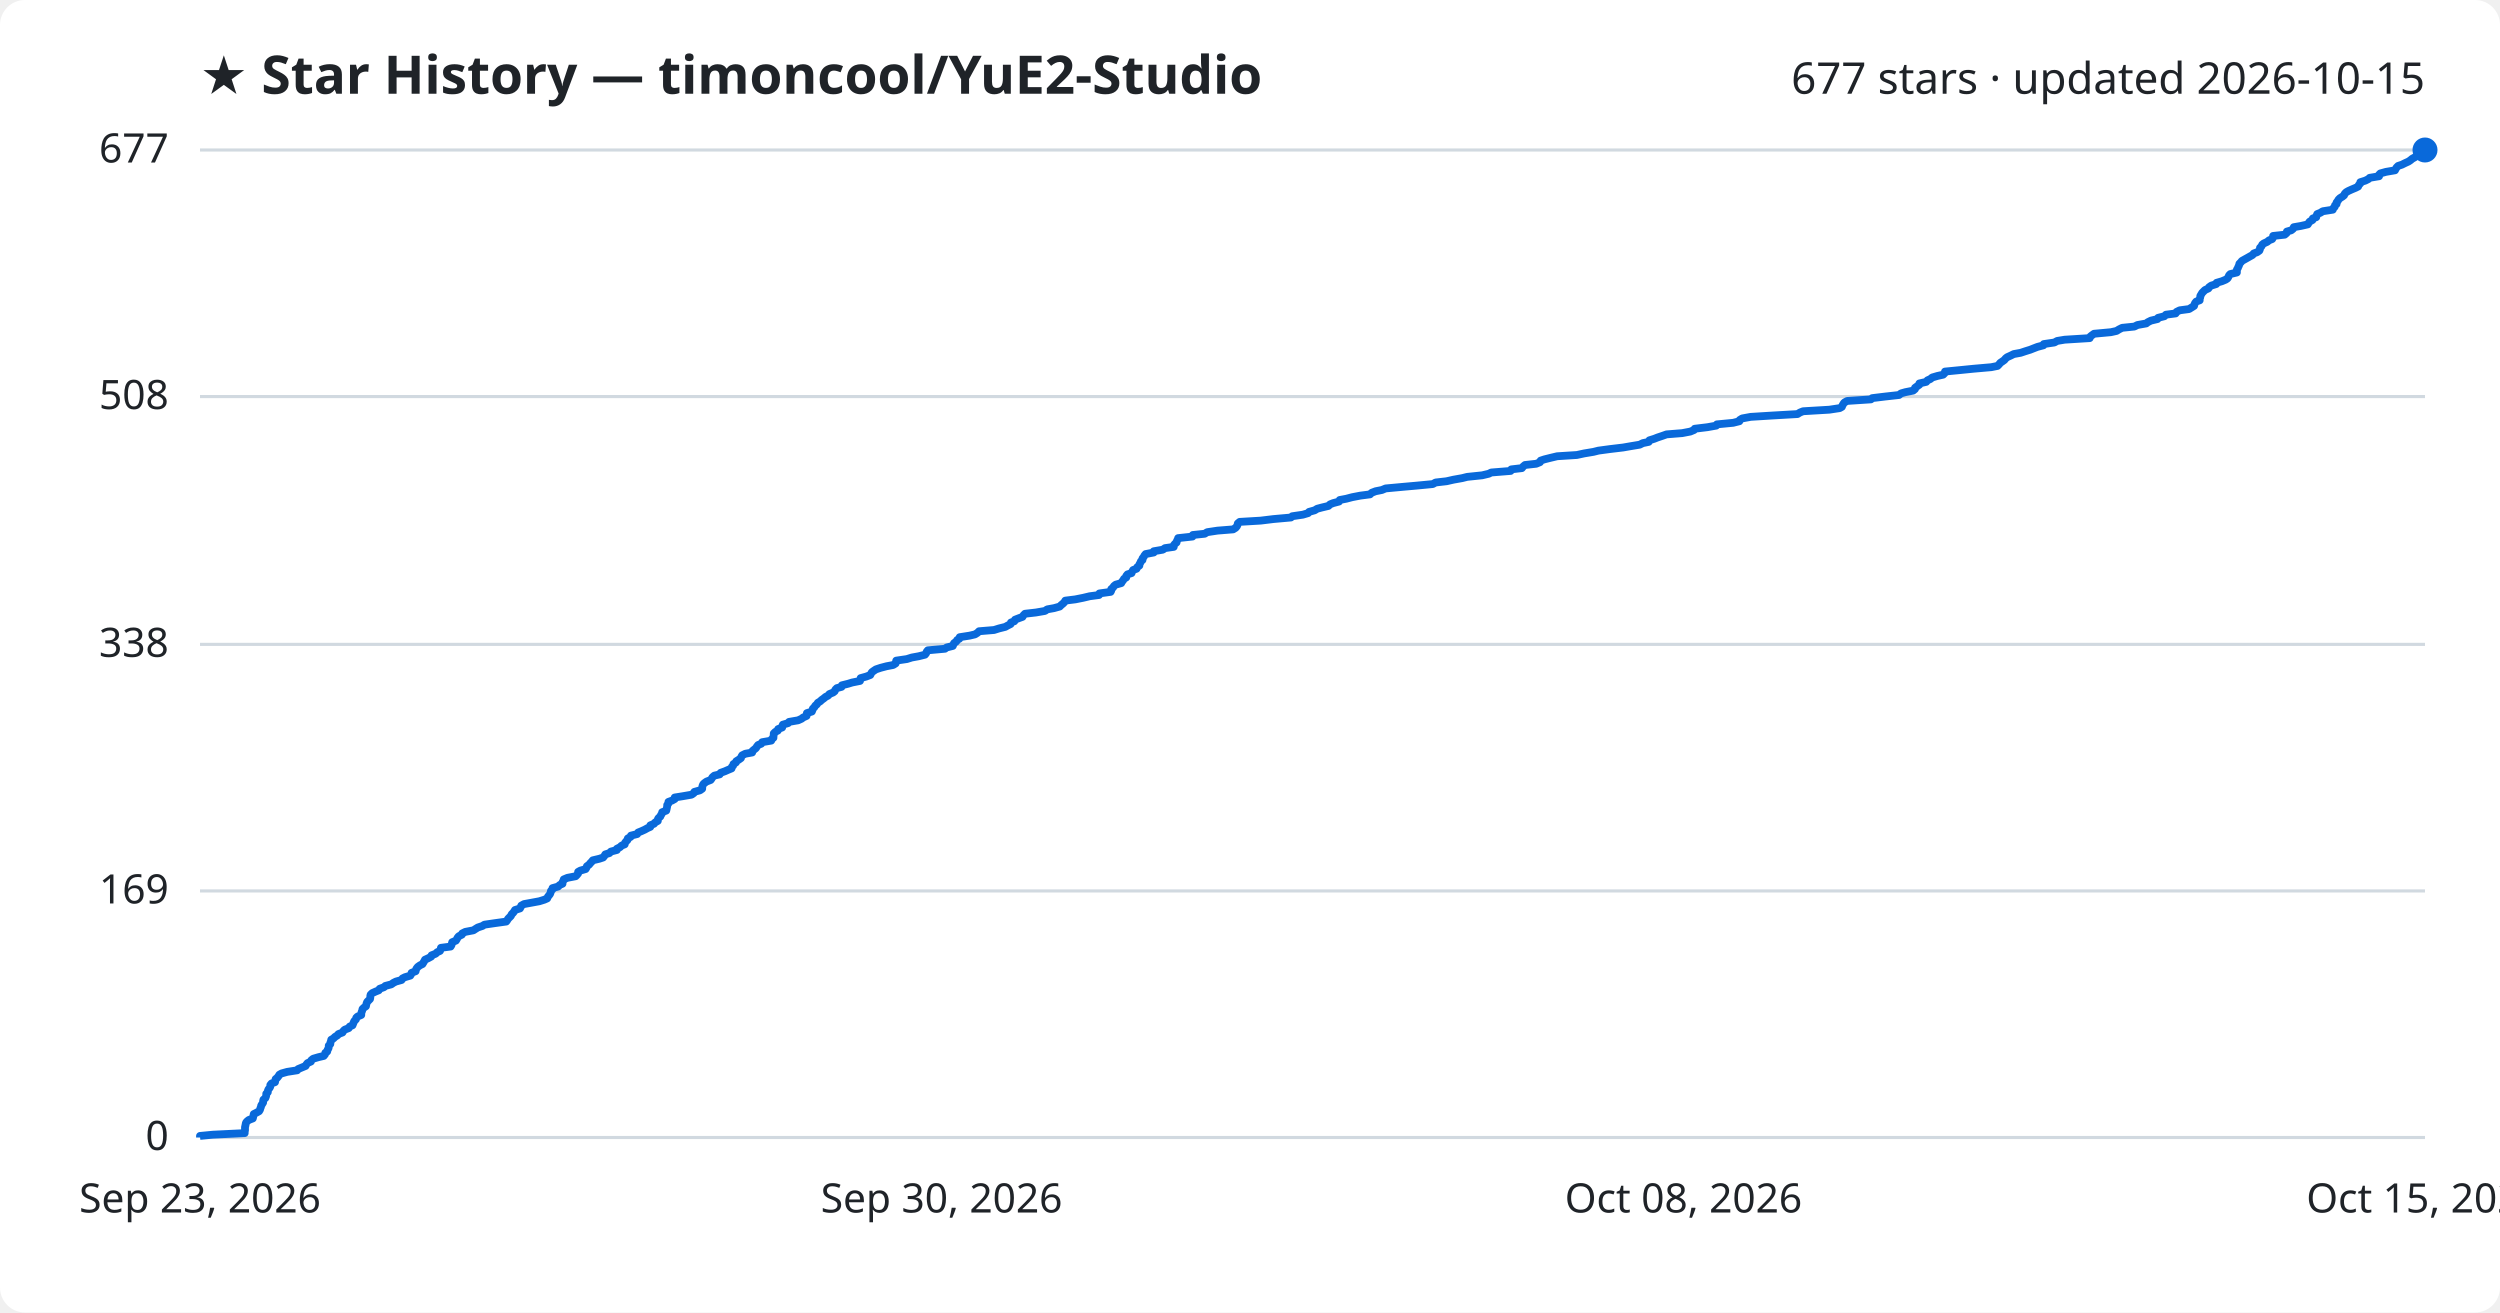
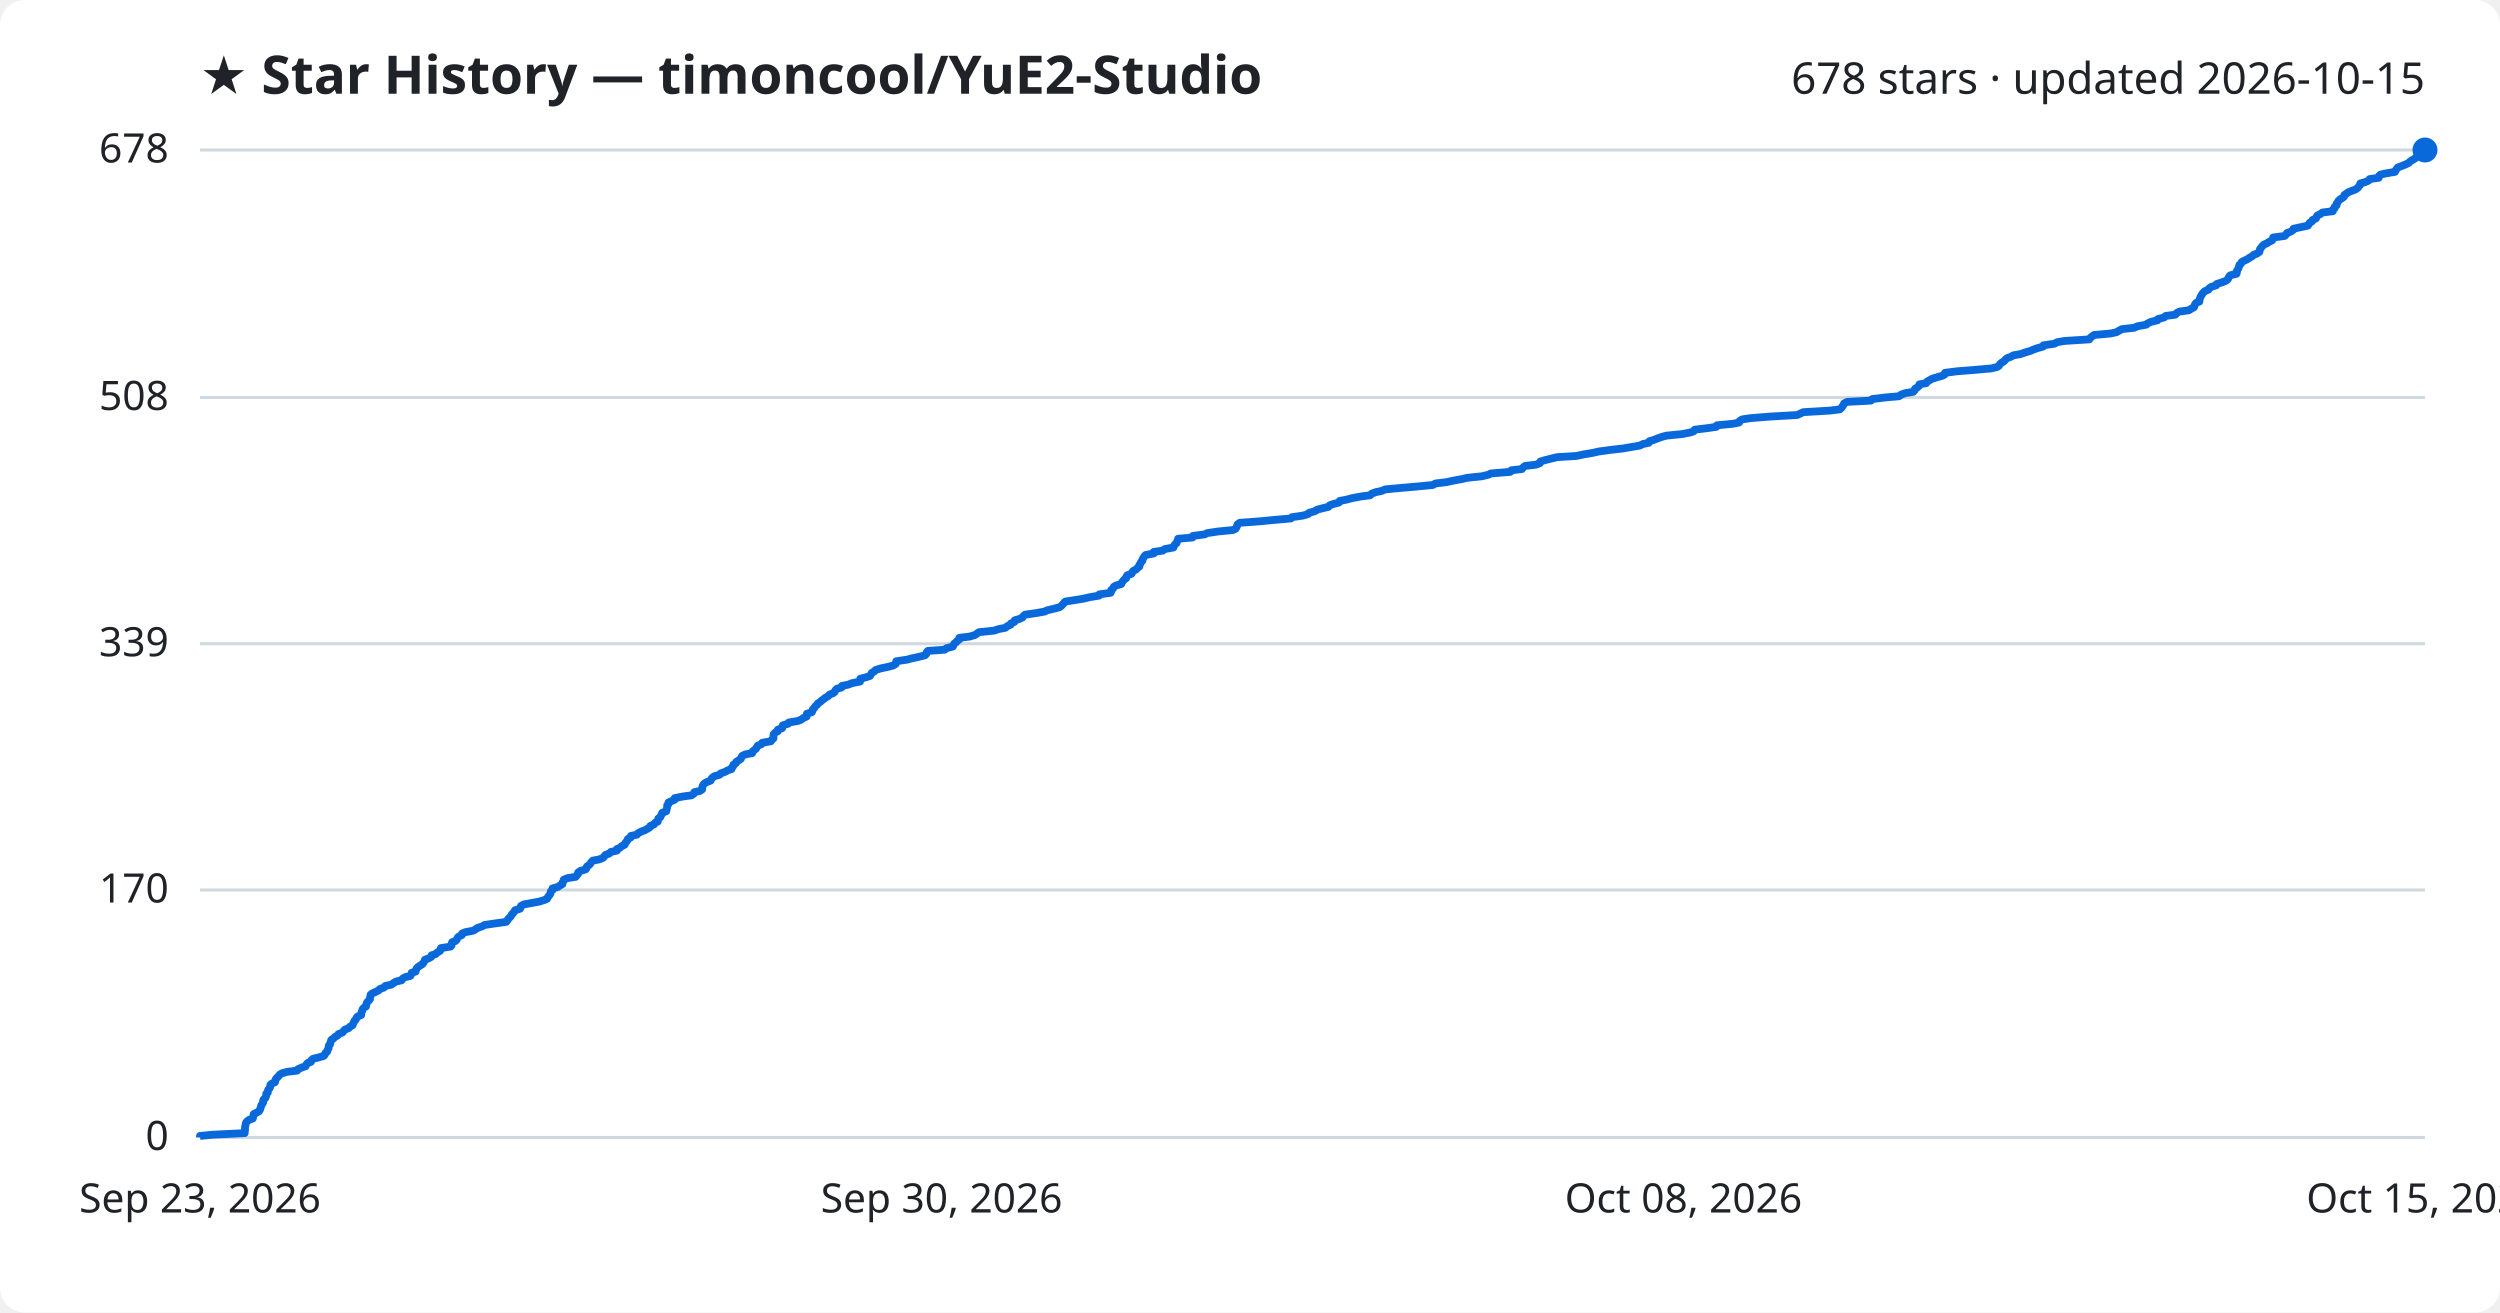
<svg xmlns="http://www.w3.org/2000/svg" viewBox="0 0 800 420" font-family="Segoe UI, sans-serif">
  <rect width="800" height="420" fill="#ffffff" rx="8" />
  <text x="64" y="30" fill="#1f2328" font-size="17" font-weight="700">★ Star History — timoncool/YuE2-Studio</text>
-   <text x="776" y="30" fill="#1f2328" font-size="14" text-anchor="end">677 stars · updated 2026-10-15</text>
+   <text x="776" y="30" fill="#1f2328" font-size="14" text-anchor="end">678 stars · updated 2026-10-15</text>
  <line x1="64" y1="364.0" x2="776" y2="364.0" stroke="#d1d9e0" stroke-width="1" />
  <text x="54" y="368.0" fill="#1f2328" font-size="13" text-anchor="end">0</text>
-   <line x1="64" y1="285.1" x2="776" y2="285.1" stroke="#d1d9e0" stroke-width="1" />
-   <text x="54" y="289.1" fill="#1f2328" font-size="13" text-anchor="end">169</text>
-   <line x1="64" y1="206.2" x2="776" y2="206.2" stroke="#d1d9e0" stroke-width="1" />
-   <text x="54" y="210.2" fill="#1f2328" font-size="13" text-anchor="end">338</text>
-   <line x1="64" y1="126.9" x2="776" y2="126.9" stroke="#d1d9e0" stroke-width="1" />
-   <text x="54" y="130.9" fill="#1f2328" font-size="13" text-anchor="end">508</text>
+   <line x1="64" y1="284.8" x2="776" y2="284.8" stroke="#d1d9e0" stroke-width="1" />
+   <text x="54" y="288.8" fill="#1f2328" font-size="13" text-anchor="end">170</text>
+   <line x1="64" y1="206.0" x2="776" y2="206.0" stroke="#d1d9e0" stroke-width="1" />
+   <text x="54" y="210.0" fill="#1f2328" font-size="13" text-anchor="end">339</text>
+   <line x1="64" y1="127.2" x2="776" y2="127.2" stroke="#d1d9e0" stroke-width="1" />
+   <text x="54" y="131.2" fill="#1f2328" font-size="13" text-anchor="end">508</text>
  <line x1="64" y1="48.0" x2="776" y2="48.0" stroke="#d1d9e0" stroke-width="1" />
-   <text x="54" y="52.0" fill="#1f2328" font-size="13" text-anchor="end">677</text>
-   <path d="M64.0,364.0 L64.0,363.5 L68.1,363.1 L78.3,362.6 L78.3,362.1 L78.4,361.7 L78.4,361.2 L78.4,360.7 L78.5,360.3 L78.6,359.8 L78.7,359.3 L79.0,358.9 L79.6,358.4 L80.9,357.9 L81.0,357.5 L81.1,357.0 L81.2,356.5 L82.0,356.1 L82.9,355.6 L83.2,355.1 L83.3,354.7 L83.5,354.2 L83.6,353.7 L83.9,353.3 L84.2,352.8 L84.2,352.3 L84.3,351.9 L84.9,351.4 L85.1,350.9 L85.2,350.5 L85.2,350.0 L85.7,349.5 L85.7,349.1 L85.9,348.6 L86.3,348.1 L86.5,347.7 L86.5,347.2 L86.9,346.7 L88.0,346.3 L88.1,345.8 L88.2,345.3 L88.7,344.9 L89.1,344.4 L89.4,343.9 L90.1,343.5 L91.9,343.0 L95.1,342.5 L95.4,342.1 L96.6,341.6 L97.8,341.1 L98.0,340.7 L98.4,340.2 L99.5,339.7 L99.6,339.3 L100.2,338.8 L101.9,338.3 L103.6,337.9 L104.0,337.4 L104.1,336.9 L104.7,336.5 L104.8,336.0 L105.1,335.5 L105.2,335.1 L105.2,334.6 L105.7,334.1 L105.7,333.7 L105.9,333.2 L106.0,332.7 L106.7,332.3 L107.2,331.8 L108.0,331.3 L108.3,330.9 L109.6,330.4 L109.9,329.9 L110.3,329.5 L111.6,329.0 L111.9,328.5 L112.8,328.1 L113.0,327.6 L113.2,327.1 L113.4,326.7 L113.9,326.2 L114.0,325.7 L114.4,325.3 L115.6,324.8 L115.6,324.3 L115.7,323.9 L115.9,323.4 L116.0,322.9 L116.4,322.5 L117.1,322.0 L117.2,321.5 L117.3,321.1 L117.5,320.6 L118.0,320.1 L118.4,319.7 L118.5,319.2 L118.5,318.7 L118.6,318.3 L119.1,317.8 L120.2,317.3 L121.2,316.9 L121.5,316.4 L122.9,315.9 L123.3,315.5 L125.2,315.0 L125.9,314.5 L126.7,314.1 L128.5,313.6 L128.8,313.1 L129.6,312.7 L131.3,312.2 L131.6,311.7 L131.7,311.3 L133.0,310.8 L133.1,310.3 L133.3,309.9 L133.7,309.4 L134.4,308.9 L135.2,308.5 L135.5,308.0 L135.8,307.5 L136.0,307.1 L137.1,306.6 L138.0,306.1 L138.1,305.7 L139.4,305.2 L139.9,304.7 L140.8,304.3 L141.0,303.8 L141.1,303.3 L144.2,302.9 L144.5,302.4 L144.6,301.9 L144.7,301.5 L145.9,301.0 L146.2,300.5 L146.4,300.1 L146.8,299.6 L147.8,299.1 L147.9,298.7 L148.9,298.2 L151.5,297.7 L152.1,297.3 L152.9,296.8 L154.4,296.3 L155.0,295.9 L158.4,295.4 L162.0,294.9 L162.3,294.5 L162.6,294.0 L163.1,293.5 L163.5,293.1 L163.7,292.6 L164.2,292.1 L164.5,291.7 L164.8,291.2 L166.4,290.7 L166.6,290.3 L166.8,289.8 L167.7,289.3 L169.9,288.9 L172.6,288.4 L174.2,287.9 L175.1,287.5 L175.3,287.0 L175.7,286.5 L176.0,286.1 L176.2,285.6 L176.3,285.1 L176.8,284.6 L176.8,284.2 L178.6,283.7 L179.1,283.2 L180.0,282.8 L180.0,282.3 L180.3,281.8 L180.4,281.4 L181.6,280.9 L184.2,280.4 L184.6,280.0 L185.0,279.5 L185.0,279.0 L185.7,278.6 L187.4,278.1 L187.7,277.6 L187.8,277.2 L188.5,276.7 L188.9,276.2 L189.3,275.8 L189.7,275.3 L191.8,274.8 L193.0,274.4 L193.4,273.9 L193.7,273.4 L195.0,273.0 L195.5,272.5 L197.4,272.0 L197.4,271.6 L198.4,271.1 L198.9,270.6 L199.9,270.2 L200.0,269.7 L200.4,269.2 L200.8,268.8 L200.9,268.3 L201.8,267.8 L201.9,267.4 L203.9,266.9 L204.2,266.4 L205.2,266.0 L206.3,265.5 L207.2,265.0 L208.1,264.6 L208.1,264.1 L209.3,263.6 L209.6,263.2 L210.5,262.7 L210.5,262.2 L210.7,261.8 L211.3,261.3 L211.5,260.8 L211.8,260.4 L211.9,259.9 L213.2,259.4 L213.3,259.0 L213.4,258.5 L213.5,258.0 L213.5,257.6 L213.9,257.1 L213.9,256.6 L215.0,256.2 L215.9,255.7 L215.9,255.2 L218.4,254.8 L221.3,254.3 L222.0,253.8 L222.2,253.4 L224.0,252.9 L224.7,252.4 L224.7,252.0 L224.8,251.5 L225.0,251.0 L225.4,250.6 L226.1,250.1 L227.4,249.6 L227.7,249.2 L228.0,248.7 L228.6,248.2 L230.3,247.8 L230.6,247.3 L232.0,246.8 L232.9,246.4 L234.1,245.9 L234.2,245.4 L234.6,245.0 L234.7,244.5 L235.5,244.0 L235.6,243.6 L236.4,243.1 L237.1,242.6 L237.2,242.2 L237.5,241.7 L238.5,241.2 L240.7,240.8 L240.8,240.3 L241.4,239.8 L241.9,239.4 L242.2,238.9 L242.6,238.4 L243.6,238.0 L243.9,237.5 L246.8,237.0 L246.9,236.6 L247.5,236.1 L247.5,235.6 L247.6,235.2 L247.6,234.7 L248.1,234.2 L248.9,233.8 L249.0,233.3 L250.3,232.8 L250.3,232.4 L250.5,231.9 L252.2,231.4 L252.5,231.0 L255.4,230.5 L256.5,230.0 L257.0,229.6 L258.1,229.1 L258.2,228.6 L258.2,228.2 L259.8,227.7 L260.0,227.2 L260.1,226.8 L260.6,226.3 L260.9,225.8 L261.4,225.4 L261.7,224.9 L262.5,224.4 L262.9,224.0 L263.6,223.5 L264.2,223.0 L265.0,222.6 L265.4,222.1 L266.6,221.6 L267.1,221.2 L267.3,220.7 L267.8,220.2 L269.3,219.8 L269.4,219.3 L271.4,218.8 L272.7,218.4 L275.2,217.9 L275.3,217.4 L275.4,217.0 L277.2,216.5 L278.5,216.0 L278.7,215.6 L279.0,215.1 L279.7,214.6 L280.3,214.2 L281.8,213.7 L283.7,213.2 L285.8,212.8 L286.6,212.3 L286.7,211.8 L286.8,211.4 L290.2,210.9 L291.8,210.4 L294.0,210.0 L296.0,209.5 L296.4,209.0 L296.5,208.6 L296.9,208.1 L302.4,207.6 L302.9,207.2 L304.9,206.7 L305.1,206.2 L305.3,205.8 L306.0,205.3 L306.3,204.8 L307.0,204.4 L307.1,203.9 L310.3,203.4 L312.0,203.0 L312.8,202.5 L313.3,202.0 L318.1,201.6 L319.7,201.1 L321.7,200.6 L322.4,200.2 L323.4,199.7 L323.5,199.2 L324.6,198.8 L324.8,198.3 L326.1,197.8 L327.2,197.4 L327.5,196.9 L328.0,196.4 L331.5,196.0 L334.4,195.5 L335.1,195.0 L337.3,194.6 L339.1,194.1 L339.6,193.6 L340.1,193.2 L340.6,192.7 L340.9,192.2 L344.1,191.8 L346.6,191.3 L348.7,190.8 L351.7,190.4 L351.8,189.9 L355.4,189.4 L355.6,189.0 L355.6,188.5 L356.2,188.0 L356.4,187.6 L357.0,187.1 L358.8,186.6 L359.0,186.2 L359.4,185.7 L359.7,185.2 L360.4,184.8 L360.4,184.3 L360.8,183.8 L362.1,183.4 L362.3,182.9 L362.6,182.4 L363.7,182.0 L363.9,181.5 L364.6,181.0 L364.6,180.6 L364.9,180.1 L365.1,179.6 L365.6,179.2 L365.6,178.7 L366.0,178.2 L366.2,177.8 L366.6,177.3 L369.2,176.8 L369.2,176.4 L372.1,175.9 L372.8,175.4 L375.6,175.0 L375.6,174.5 L376.0,174.0 L376.5,173.6 L376.6,173.1 L376.9,172.6 L377.0,172.2 L381.6,171.7 L381.7,171.2 L385.5,170.8 L386.3,170.3 L389.6,169.8 L394.6,169.4 L395.4,168.9 L395.8,168.4 L396.0,168.0 L396.1,167.5 L396.7,167.0 L403.4,166.6 L407.5,166.1 L413.1,165.6 L413.5,165.2 L416.9,164.7 L418.6,164.2 L418.9,163.8 L420.7,163.3 L421.5,162.8 L423.0,162.4 L425.1,161.9 L425.6,161.4 L426.6,161.0 L428.5,160.5 L428.7,160.0 L430.8,159.6 L432.7,159.1 L435.3,158.6 L438.4,158.2 L438.9,157.7 L440.2,157.2 L442.2,156.8 L443.4,156.3 L448.8,155.8 L453.3,155.4 L458.5,154.9 L459.4,154.4 L462.9,154.0 L465.1,153.5 L467.9,153.0 L469.5,152.6 L474.3,152.1 L476.4,151.6 L477.2,151.2 L483.4,150.7 L483.6,150.2 L487.0,149.8 L487.4,149.3 L488.0,148.8 L491.6,148.4 L492.8,147.9 L493.0,147.4 L494.2,147.0 L496.2,146.5 L498.3,146.0 L504.6,145.6 L506.9,145.1 L509.9,144.6 L511.5,144.2 L515.2,143.7 L519.4,143.2 L521.7,142.8 L524.7,142.3 L525.7,141.8 L527.6,141.4 L527.8,140.9 L529.4,140.4 L530.4,140.0 L531.9,139.5 L533.3,139.0 L538.3,138.6 L540.9,138.1 L542.1,137.6 L542.3,137.2 L546.4,136.7 L549.2,136.2 L549.4,135.8 L554.6,135.3 L556.6,134.8 L556.7,134.4 L557.5,133.9 L560.2,133.4 L566.6,133.0 L575.2,132.5 L576.0,132.0 L577.0,131.6 L585.4,131.1 L588.7,130.6 L589.4,130.2 L589.6,129.7 L589.9,129.2 L590.2,128.8 L591.1,128.3 L598.7,127.8 L599.1,127.4 L603.2,126.9 L607.7,126.4 L608.3,125.9 L609.7,125.5 L612.2,125.0 L612.8,124.5 L612.8,124.1 L613.5,123.6 L614.2,123.1 L614.2,122.7 L616.4,122.2 L616.8,121.7 L617.7,121.3 L618.3,120.8 L620.0,120.3 L621.8,119.9 L622.3,119.4 L622.4,118.9 L626.5,118.5 L631.5,118.0 L637.2,117.5 L639.2,117.1 L639.7,116.6 L640.1,116.1 L640.7,115.7 L641.4,115.2 L641.8,114.7 L642.3,114.3 L643.4,113.8 L644.4,113.3 L646.6,112.9 L648.1,112.4 L649.7,111.9 L650.7,111.5 L652.0,111.0 L653.9,110.5 L654.0,110.1 L657.4,109.6 L658.3,109.1 L660.7,108.7 L668.7,108.2 L668.9,107.7 L669.4,107.3 L670.1,106.8 L675.5,106.3 L677.3,105.9 L678.1,105.4 L679.1,104.9 L683.0,104.5 L684.0,104.0 L686.8,103.5 L687.3,103.1 L688.3,102.6 L690.4,102.1 L690.6,101.7 L692.6,101.2 L693.1,100.7 L696.2,100.3 L696.5,99.8 L697.5,99.3 L700.5,98.9 L701.3,98.4 L702.1,97.9 L702.2,97.5 L702.4,97.0 L702.8,96.5 L703.9,96.1 L703.9,95.6 L704.1,95.1 L704.1,94.7 L704.4,94.2 L704.7,93.7 L705.1,93.3 L705.6,92.8 L706.7,92.3 L706.9,91.9 L707.6,91.4 L709.2,90.9 L709.3,90.5 L711.0,90.0 L712.2,89.5 L712.8,89.1 L713.1,88.6 L713.3,88.1 L713.7,87.7 L715.8,87.2 L715.8,86.7 L715.8,86.3 L716.1,85.8 L716.3,85.3 L716.5,84.9 L716.6,84.4 L717.1,83.9 L717.4,83.5 L718.3,83.0 L719.2,82.5 L719.9,82.1 L720.8,81.6 L721.2,81.1 L722.3,80.7 L723.0,80.2 L723.2,79.7 L723.2,79.3 L723.7,78.8 L723.9,78.3 L724.4,77.9 L725.5,77.4 L726.1,76.9 L727.1,76.5 L727.4,76.0 L727.4,75.5 L731.1,75.1 L731.7,74.6 L731.8,74.1 L733.2,73.7 L733.8,73.2 L734.0,72.7 L736.3,72.3 L738.5,71.8 L738.8,71.3 L739.1,70.9 L740.0,70.4 L740.1,69.9 L741.2,69.5 L741.3,69.0 L741.5,68.5 L742.5,68.1 L743.3,67.6 L746.5,67.1 L746.6,66.7 L747.1,66.2 L747.2,65.7 L747.7,65.3 L747.7,64.8 L748.1,64.3 L748.3,63.9 L748.8,63.4 L749.6,62.9 L750.1,62.5 L750.3,62.0 L750.8,61.5 L751.5,61.1 L752.6,60.6 L753.8,60.1 L754.6,59.7 L754.8,59.2 L755.3,58.7 L755.3,58.3 L756.9,57.8 L757.9,57.3 L758.3,56.9 L761.3,56.4 L761.3,55.9 L761.7,55.5 L763.5,55.0 L766.4,54.5 L766.6,54.1 L766.9,53.6 L767.4,53.1 L768.6,52.7 L769.6,52.2 L770.7,51.7 L771.3,51.3 L771.9,50.8 L772.8,50.3 L773.2,49.9 L774.5,49.4 L774.5,48.9 L774.9,48.5 L776.0,48.0 L776.0,48.0" fill="none" stroke="#0969da" stroke-width="2.5" stroke-linejoin="round" />
+   <text x="54" y="52.0" fill="#1f2328" font-size="13" text-anchor="end">678</text>
+   <path d="M64.0,364.0 L64.0,363.5 L68.1,363.1 L78.3,362.6 L78.3,362.1 L78.4,361.7 L78.4,361.2 L78.4,360.7 L78.5,360.3 L78.6,359.8 L78.7,359.3 L79.0,358.9 L79.6,358.4 L80.9,357.9 L81.0,357.5 L81.1,357.0 L81.2,356.5 L82.0,356.1 L82.9,355.6 L83.2,355.1 L83.3,354.7 L83.5,354.2 L83.6,353.7 L83.9,353.3 L84.2,352.8 L84.2,352.3 L84.3,351.9 L84.9,351.4 L85.1,350.9 L85.2,350.5 L85.2,350.0 L85.7,349.6 L85.7,349.1 L85.9,348.6 L86.3,348.2 L86.5,347.7 L86.5,347.2 L86.9,346.8 L88.0,346.3 L88.1,345.8 L88.2,345.4 L88.6,344.9 L89.1,344.4 L89.4,344.0 L90.1,343.5 L91.8,343.0 L95.1,342.6 L95.4,342.1 L96.6,341.6 L97.8,341.2 L98.0,340.7 L98.4,340.2 L99.5,339.8 L99.6,339.3 L100.2,338.8 L101.9,338.4 L103.6,337.9 L104.0,337.4 L104.1,337.0 L104.7,336.5 L104.8,336.0 L105.1,335.6 L105.2,335.1 L105.2,334.6 L105.6,334.2 L105.7,333.7 L105.9,333.2 L106.0,332.8 L106.7,332.3 L107.2,331.8 L108.0,331.4 L108.3,330.9 L109.6,330.4 L109.9,330.0 L110.3,329.5 L111.6,329.0 L111.9,328.6 L112.8,328.1 L113.0,327.6 L113.2,327.2 L113.4,326.7 L113.9,326.2 L114.0,325.8 L114.4,325.3 L115.6,324.8 L115.6,324.4 L115.7,323.9 L115.9,323.5 L116.0,323.0 L116.4,322.5 L117.1,322.1 L117.2,321.6 L117.3,321.1 L117.5,320.7 L118.0,320.2 L118.4,319.7 L118.4,319.3 L118.5,318.8 L118.6,318.3 L119.1,317.9 L120.2,317.4 L121.2,316.9 L121.5,316.5 L122.9,316.0 L123.3,315.5 L125.2,315.1 L125.9,314.6 L126.7,314.1 L128.5,313.7 L128.8,313.2 L129.6,312.7 L131.3,312.3 L131.6,311.8 L131.7,311.3 L133.0,310.9 L133.1,310.4 L133.3,309.9 L133.7,309.5 L134.4,309.0 L135.2,308.5 L135.5,308.1 L135.8,307.6 L136.0,307.1 L137.1,306.7 L138.0,306.2 L138.1,305.7 L139.4,305.3 L139.9,304.8 L140.8,304.3 L141.0,303.9 L141.1,303.4 L144.2,302.9 L144.5,302.5 L144.5,302.0 L144.7,301.5 L145.8,301.1 L146.2,300.6 L146.4,300.1 L146.8,299.7 L147.8,299.2 L147.9,298.7 L148.9,298.3 L151.5,297.8 L152.1,297.4 L152.9,296.9 L154.4,296.4 L155.0,296.0 L158.4,295.5 L162.0,295.0 L162.3,294.6 L162.6,294.1 L163.1,293.6 L163.5,293.2 L163.7,292.7 L164.2,292.2 L164.5,291.8 L164.8,291.3 L166.4,290.8 L166.6,290.4 L166.7,289.9 L167.7,289.4 L169.9,289.0 L172.6,288.5 L174.2,288.0 L175.1,287.6 L175.3,287.1 L175.7,286.6 L176.0,286.2 L176.2,285.7 L176.3,285.2 L176.8,284.8 L176.8,284.3 L178.6,283.8 L179.1,283.4 L180.0,282.9 L180.0,282.4 L180.3,282.0 L180.4,281.5 L181.6,281.0 L184.2,280.6 L184.6,280.1 L185.0,279.6 L185.0,279.2 L185.7,278.7 L187.4,278.2 L187.7,277.8 L187.8,277.3 L188.5,276.8 L188.9,276.4 L189.2,275.9 L189.7,275.4 L191.8,275.0 L193.0,274.5 L193.4,274.0 L193.7,273.6 L195.0,273.1 L195.5,272.6 L197.4,272.2 L197.4,271.7 L198.4,271.3 L198.9,270.8 L199.9,270.3 L200.0,269.9 L200.4,269.4 L200.8,268.9 L200.9,268.5 L201.8,268.0 L201.9,267.5 L203.8,267.1 L204.2,266.6 L205.2,266.1 L206.3,265.7 L207.2,265.2 L208.0,264.7 L208.1,264.3 L209.3,263.8 L209.6,263.3 L210.5,262.9 L210.5,262.4 L210.7,261.9 L211.3,261.5 L211.5,261.0 L211.8,260.5 L211.9,260.1 L213.2,259.6 L213.3,259.1 L213.4,258.7 L213.5,258.2 L213.5,257.7 L213.9,257.3 L213.9,256.8 L215.0,256.3 L215.9,255.9 L215.9,255.4 L218.4,254.9 L221.3,254.5 L222.0,254.0 L222.2,253.5 L224.0,253.1 L224.7,252.6 L224.7,252.1 L224.8,251.7 L225.0,251.2 L225.4,250.7 L226.1,250.3 L227.4,249.8 L227.6,249.3 L227.9,248.9 L228.6,248.4 L230.3,247.9 L230.6,247.5 L232.0,247.0 L232.9,246.5 L234.1,246.1 L234.2,245.6 L234.6,245.2 L234.7,244.7 L235.5,244.2 L235.6,243.8 L236.4,243.3 L237.1,242.8 L237.2,242.4 L237.5,241.9 L238.5,241.4 L240.7,241.0 L240.8,240.5 L241.4,240.0 L241.9,239.6 L242.2,239.1 L242.5,238.6 L243.6,238.2 L243.9,237.7 L246.7,237.2 L246.9,236.8 L247.5,236.3 L247.5,235.8 L247.5,235.4 L247.6,234.9 L248.1,234.4 L248.9,234.0 L248.9,233.5 L250.3,233.0 L250.3,232.6 L250.5,232.1 L252.2,231.6 L252.4,231.2 L255.4,230.7 L256.5,230.2 L257.0,229.8 L258.1,229.3 L258.1,228.8 L258.2,228.4 L259.8,227.9 L260.0,227.4 L260.1,227.0 L260.6,226.5 L260.9,226.0 L261.4,225.6 L261.7,225.1 L262.5,224.6 L262.9,224.2 L263.6,223.7 L264.2,223.2 L265.0,222.8 L265.4,222.3 L266.6,221.8 L267.1,221.4 L267.3,220.9 L267.8,220.4 L269.3,220.0 L269.4,219.5 L271.4,219.1 L272.7,218.6 L275.2,218.1 L275.3,217.7 L275.3,217.2 L277.2,216.7 L278.4,216.3 L278.7,215.8 L279.0,215.3 L279.7,214.9 L280.2,214.4 L281.8,213.9 L283.7,213.5 L285.7,213.0 L286.6,212.5 L286.7,212.1 L286.8,211.6 L290.2,211.1 L291.7,210.7 L294.0,210.2 L296.0,209.7 L296.4,209.3 L296.5,208.8 L296.9,208.3 L302.3,207.9 L302.9,207.4 L304.9,206.9 L305.1,206.5 L305.3,206.0 L306.0,205.5 L306.3,205.1 L307.0,204.6 L307.0,204.1 L310.3,203.7 L312.0,203.2 L312.7,202.7 L313.3,202.3 L318.1,201.8 L319.6,201.3 L321.7,200.9 L322.3,200.4 L323.4,199.9 L323.5,199.5 L324.6,199.0 L324.7,198.5 L326.1,198.1 L327.2,197.6 L327.5,197.1 L328.0,196.7 L331.5,196.2 L334.3,195.7 L335.1,195.3 L337.2,194.8 L339.1,194.3 L339.6,193.9 L340.1,193.4 L340.5,192.9 L340.9,192.5 L344.1,192.0 L346.6,191.6 L348.7,191.1 L351.7,190.6 L351.8,190.2 L355.4,189.7 L355.6,189.2 L355.6,188.8 L356.2,188.3 L356.4,187.8 L357.0,187.4 L358.8,186.9 L359.0,186.4 L359.3,186.0 L359.7,185.5 L360.4,185.0 L360.4,184.6 L360.7,184.1 L362.1,183.6 L362.3,183.2 L362.6,182.7 L363.6,182.2 L363.9,181.8 L364.6,181.3 L364.6,180.8 L364.9,180.4 L365.1,179.9 L365.6,179.4 L365.6,179.0 L365.9,178.5 L366.2,178.0 L366.6,177.6 L369.2,177.1 L369.2,176.6 L372.1,176.2 L372.7,175.7 L375.5,175.2 L375.6,174.8 L375.9,174.3 L376.5,173.8 L376.6,173.4 L376.9,172.9 L377.0,172.4 L381.6,172.0 L381.7,171.5 L385.5,171.0 L386.3,170.6 L389.6,170.1 L394.6,169.6 L395.4,169.2 L395.7,168.7 L395.9,168.2 L396.0,167.8 L396.7,167.3 L403.4,166.8 L407.5,166.4 L413.1,165.9 L413.4,165.5 L416.9,165.0 L418.6,164.5 L418.9,164.1 L420.7,163.6 L421.5,163.1 L423.0,162.7 L425.1,162.2 L425.5,161.7 L426.6,161.3 L428.5,160.8 L428.7,160.3 L430.8,159.9 L432.7,159.4 L435.3,158.9 L438.4,158.5 L438.9,158.0 L440.2,157.5 L442.1,157.1 L443.3,156.6 L448.7,156.1 L453.3,155.7 L458.5,155.2 L459.4,154.7 L462.8,154.3 L465.1,153.8 L467.8,153.3 L469.5,152.9 L474.3,152.4 L476.3,151.9 L477.1,151.5 L483.3,151.0 L483.6,150.5 L487.0,150.1 L487.4,149.6 L488.0,149.1 L491.5,148.7 L492.8,148.2 L492.9,147.7 L494.2,147.3 L496.2,146.8 L498.2,146.3 L504.5,145.9 L506.8,145.4 L509.8,144.9 L511.5,144.5 L515.1,144.0 L519.4,143.5 L521.7,143.1 L524.7,142.6 L525.7,142.1 L527.6,141.7 L527.8,141.2 L529.4,140.7 L530.4,140.3 L531.8,139.8 L533.3,139.4 L538.3,138.9 L540.9,138.4 L542.0,138.0 L542.3,137.5 L546.4,137.0 L549.2,136.6 L549.4,136.1 L554.6,135.6 L556.5,135.2 L556.7,134.7 L557.5,134.2 L560.2,133.8 L566.5,133.3 L575.1,132.8 L576.0,132.4 L577.0,131.9 L585.4,131.4 L588.7,131.0 L589.3,130.5 L589.6,130.0 L589.9,129.6 L590.1,129.1 L591.1,128.6 L598.7,128.2 L599.1,127.7 L603.2,127.2 L607.7,126.8 L608.3,126.3 L609.7,125.8 L612.2,125.4 L612.7,124.9 L612.8,124.4 L613.5,124.0 L614.1,123.5 L614.2,123.0 L616.4,122.6 L616.7,122.1 L617.6,121.6 L618.3,121.2 L619.9,120.7 L621.7,120.2 L622.3,119.8 L622.4,119.3 L626.4,118.8 L631.5,118.4 L637.2,117.9 L639.2,117.4 L639.7,117.0 L640.0,116.5 L640.6,116.0 L641.3,115.6 L641.7,115.1 L642.3,114.6 L643.4,114.2 L644.3,113.7 L646.6,113.3 L648.0,112.8 L649.7,112.3 L650.6,111.9 L652.0,111.4 L653.8,110.9 L653.9,110.5 L657.4,110.0 L658.3,109.5 L660.7,109.1 L668.6,108.6 L668.9,108.1 L669.4,107.7 L670.1,107.2 L675.5,106.7 L677.3,106.3 L678.1,105.8 L679.1,105.3 L682.9,104.9 L684.0,104.4 L686.8,103.9 L687.2,103.5 L688.3,103.0 L690.4,102.5 L690.5,102.1 L692.5,101.6 L693.0,101.1 L696.1,100.7 L696.5,100.2 L697.4,99.7 L700.4,99.3 L701.2,98.8 L702.1,98.3 L702.2,97.9 L702.4,97.4 L702.8,96.9 L703.8,96.5 L703.8,96.0 L704.0,95.5 L704.1,95.1 L704.4,94.6 L704.7,94.1 L705.0,93.7 L705.5,93.2 L706.7,92.7 L706.9,92.3 L707.6,91.8 L709.2,91.3 L709.3,90.9 L710.9,90.4 L712.2,89.9 L712.8,89.5 L713.1,89.0 L713.3,88.5 L713.7,88.1 L715.7,87.6 L715.8,87.2 L715.8,86.7 L716.1,86.2 L716.3,85.8 L716.5,85.3 L716.6,84.8 L717.1,84.4 L717.3,83.9 L718.2,83.4 L719.1,83.0 L719.8,82.5 L720.7,82.0 L721.1,81.6 L722.3,81.1 L723.0,80.6 L723.1,80.2 L723.2,79.7 L723.6,79.2 L723.9,78.8 L724.4,78.3 L725.5,77.8 L726.1,77.4 L727.1,76.9 L727.3,76.4 L727.4,76.0 L731.1,75.5 L731.6,75.0 L731.8,74.6 L733.1,74.1 L733.8,73.6 L733.9,73.2 L736.2,72.7 L738.5,72.2 L738.8,71.8 L739.1,71.3 L739.9,70.8 L740.0,70.4 L741.1,69.9 L741.3,69.4 L741.5,69.0 L742.5,68.5 L743.2,68.0 L746.5,67.6 L746.5,67.1 L747.1,66.6 L747.1,66.2 L747.7,65.7 L747.7,65.2 L748.0,64.8 L748.3,64.3 L748.8,63.8 L749.5,63.4 L750.1,62.9 L750.2,62.4 L750.8,62.0 L751.5,61.5 L752.5,61.1 L753.8,60.6 L754.5,60.1 L754.8,59.7 L755.2,59.2 L755.3,58.7 L756.8,58.3 L757.9,57.8 L758.3,57.3 L761.2,56.9 L761.2,56.4 L761.7,55.9 L763.4,55.5 L766.4,55.0 L766.6,54.5 L766.9,54.1 L767.3,53.6 L768.6,53.1 L769.6,52.7 L770.7,52.2 L771.2,51.7 L771.8,51.3 L772.7,50.8 L773.2,50.3 L774.4,49.9 L774.5,49.4 L774.8,48.9 L776.0,48.5 L776.0,48.0 L776.0,48.0" fill="none" stroke="#0969da" stroke-width="2.5" stroke-linejoin="round" />
  <circle cx="776.0" cy="48.0" r="4" fill="#0969da" />
  <text x="64.0" y="388" fill="#1f2328" font-size="13" text-anchor="middle">Sep 23, 2026</text>
  <text x="301.3" y="388" fill="#1f2328" font-size="13" text-anchor="middle">Sep 30, 2026</text>
  <text x="538.7" y="388" fill="#1f2328" font-size="13" text-anchor="middle">Oct 08, 2026</text>
  <text x="776.0" y="388" fill="#1f2328" font-size="13" text-anchor="middle">Oct 15, 2026</text>
</svg>
